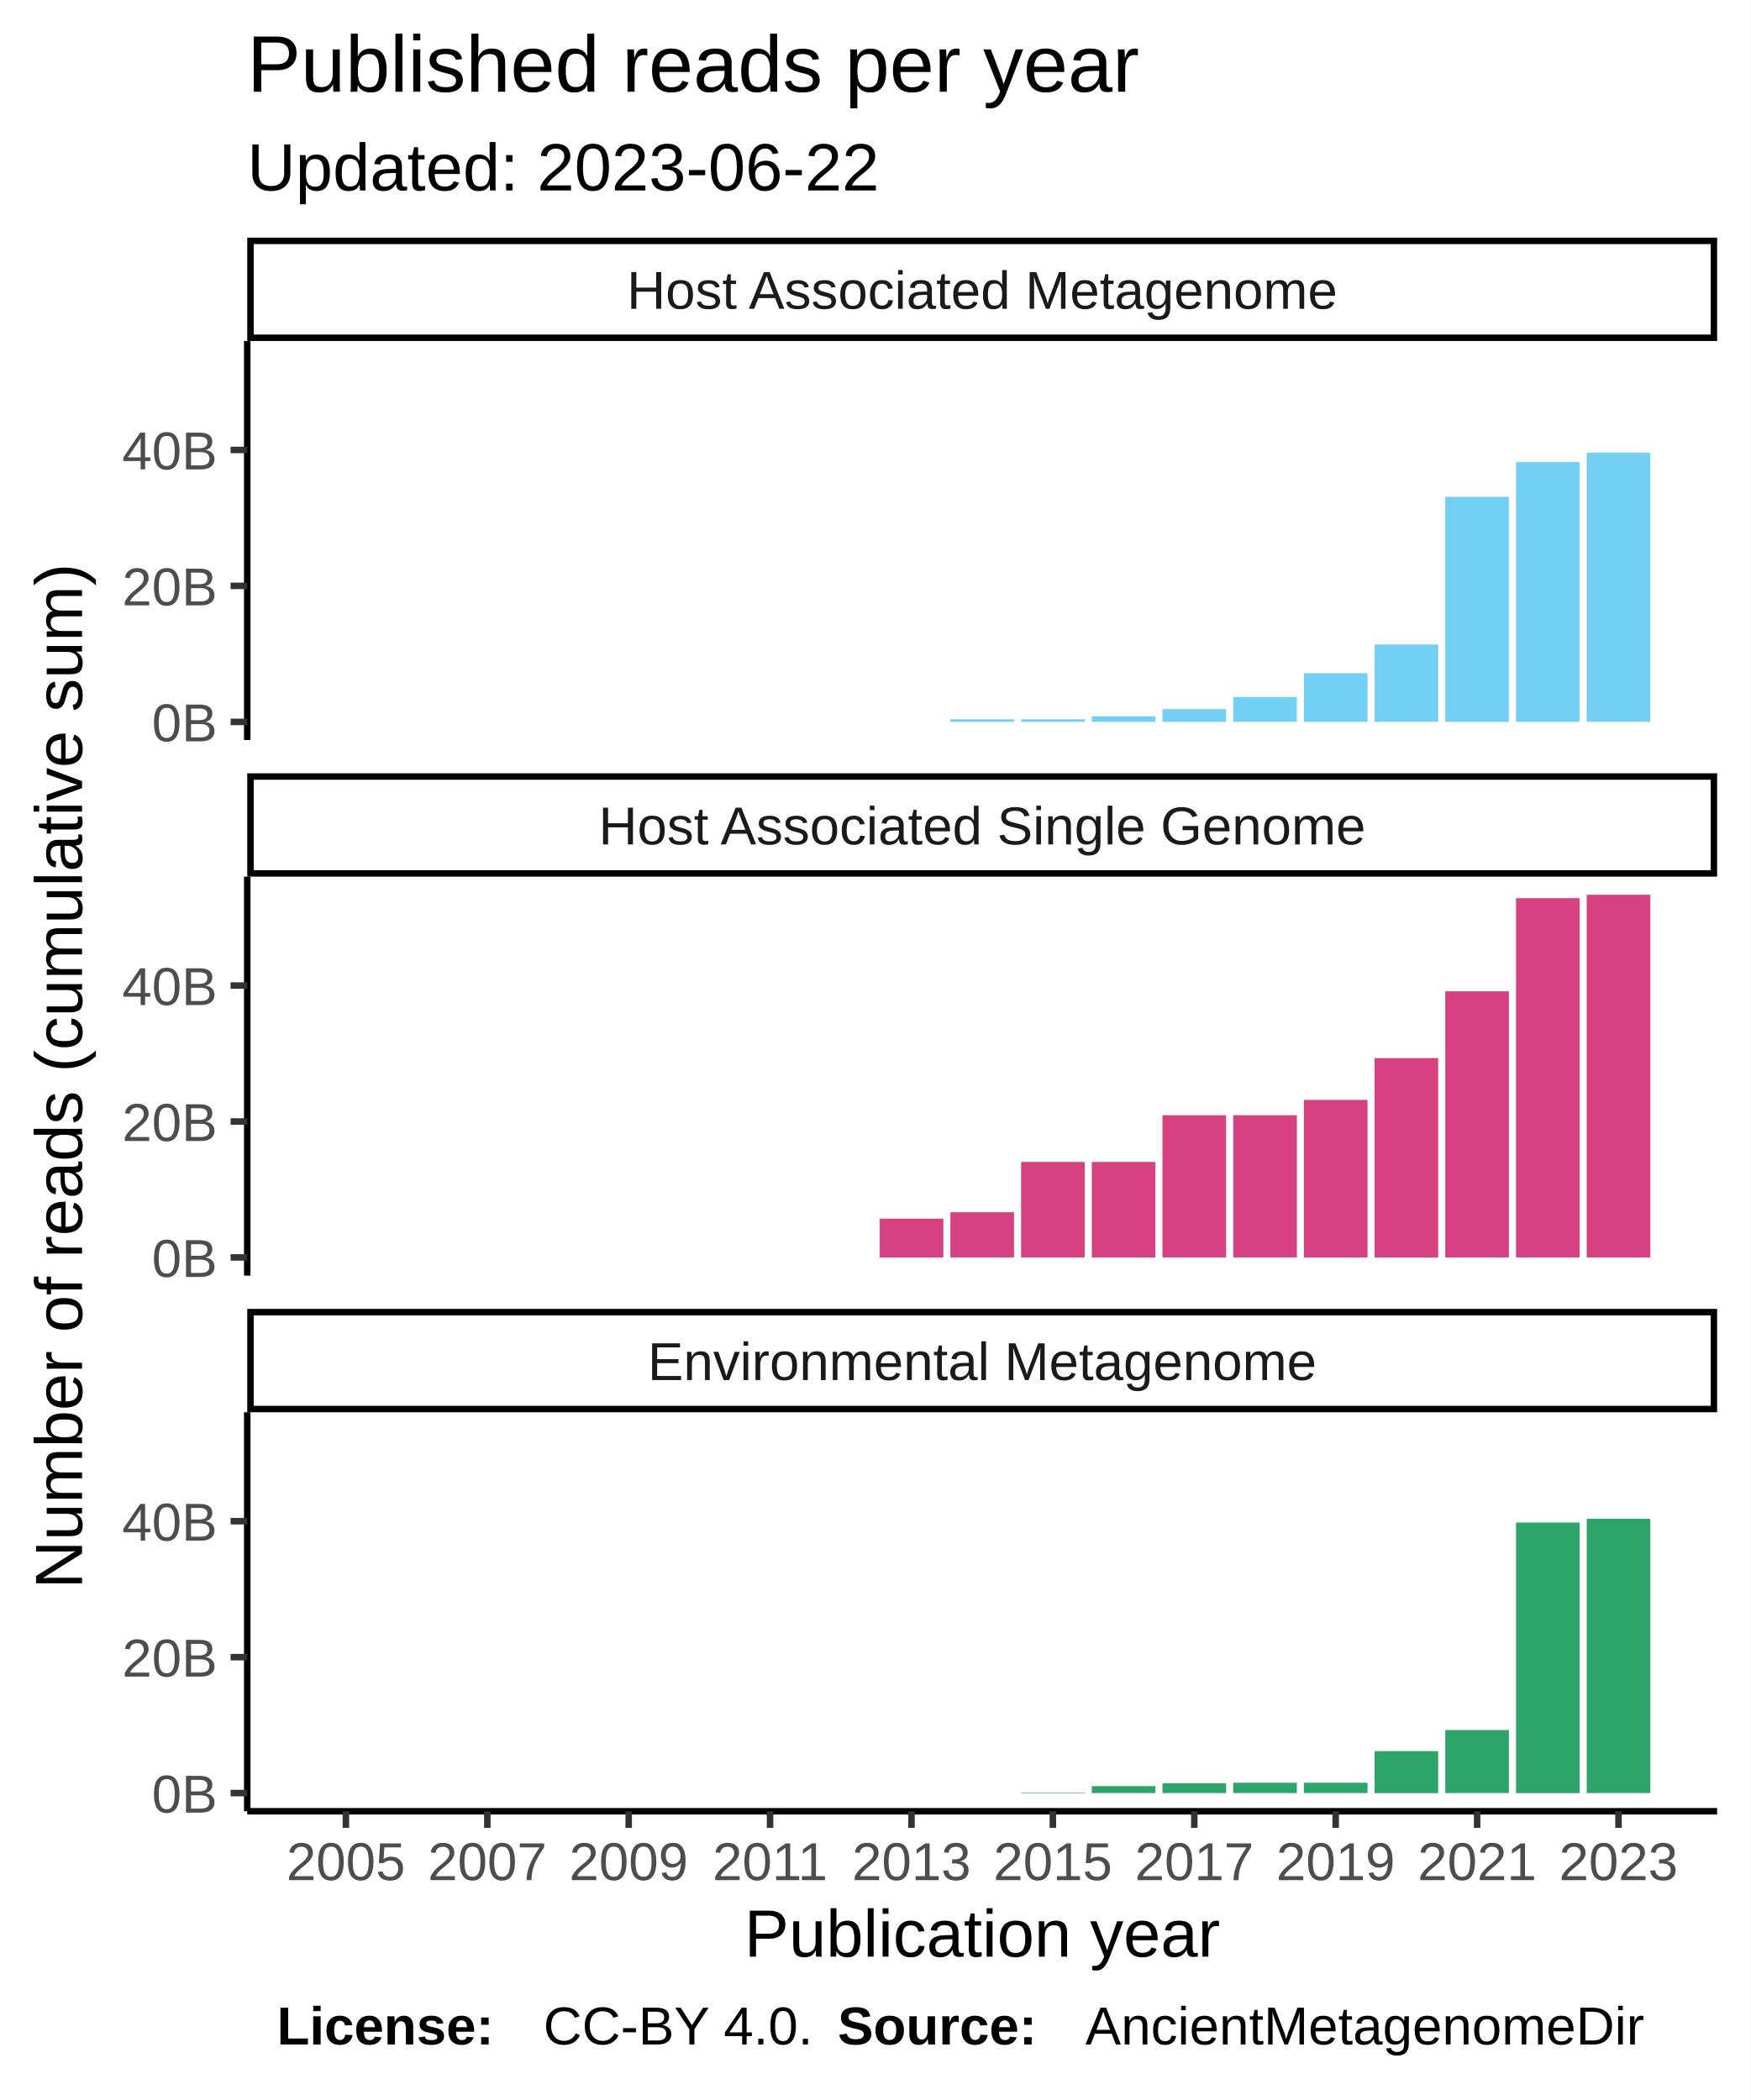
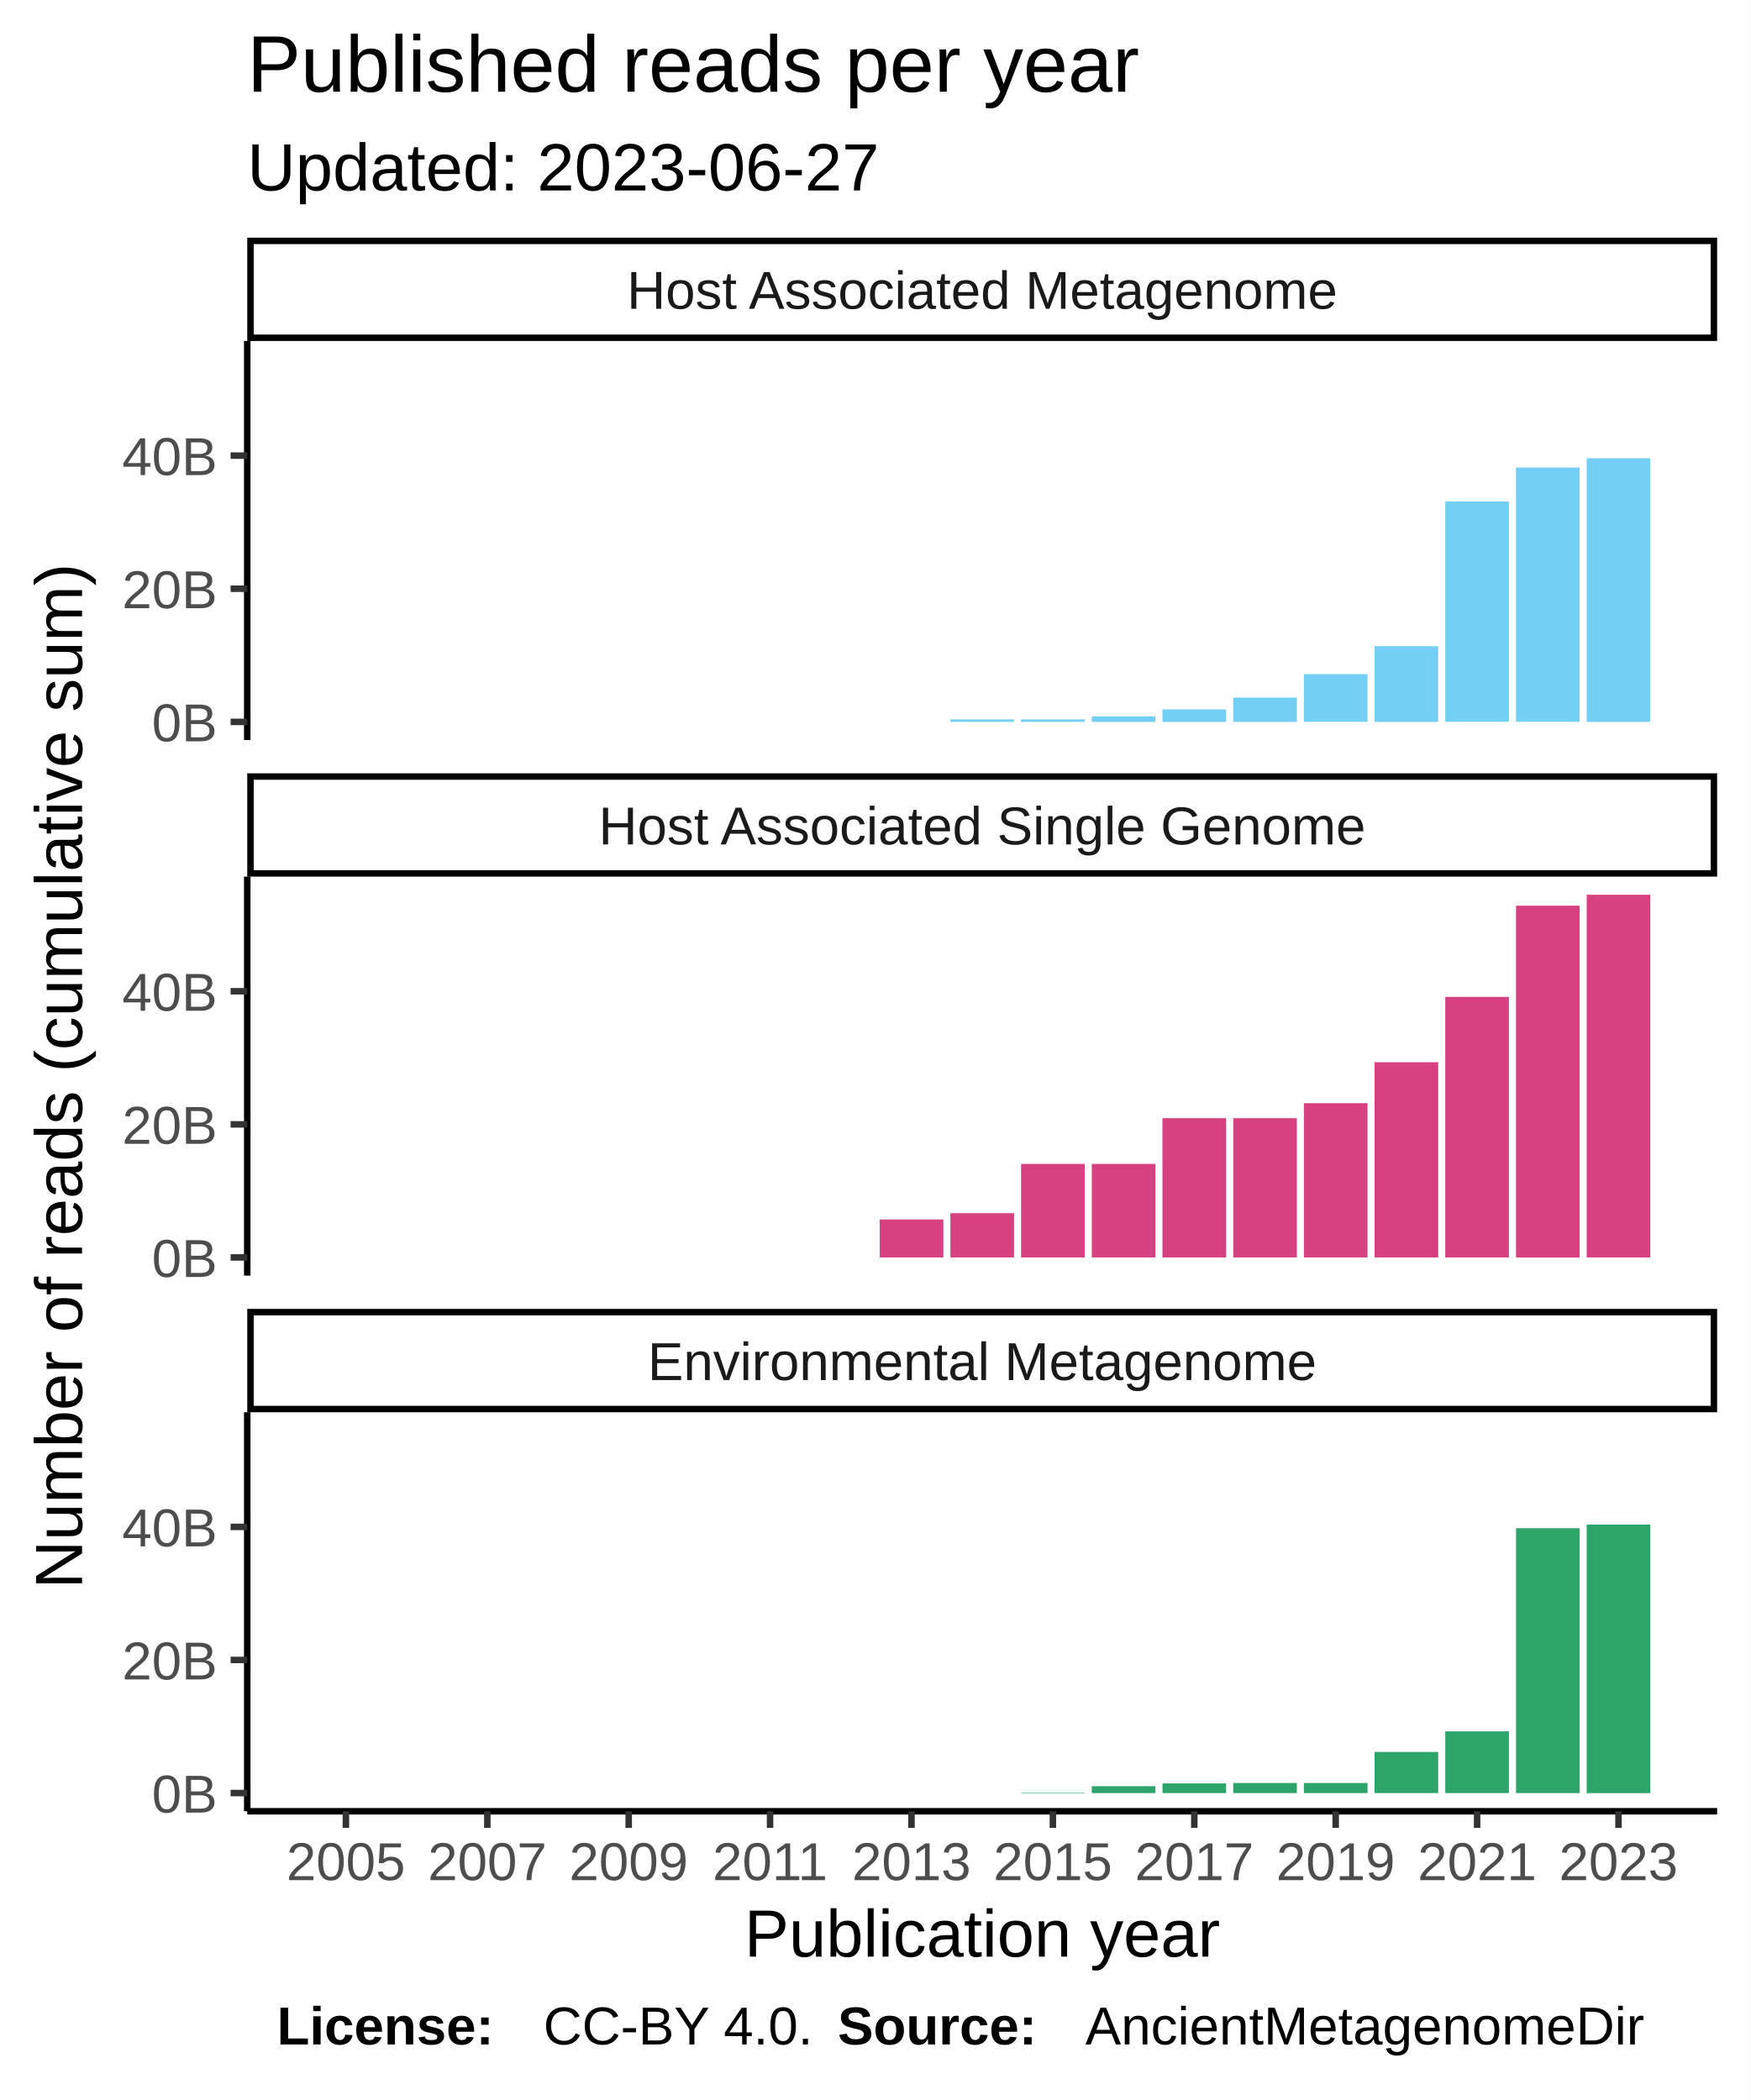
<svg xmlns="http://www.w3.org/2000/svg" class="svglite" width="288.00pt" height="345.60pt" viewBox="0 0 288.00 345.60">
  <defs>
    <style type="text/css">
    .svglite line, .svglite polyline, .svglite polygon, .svglite path, .svglite rect, .svglite circle {
      fill: none;
      stroke: #000000;
      stroke-linecap: round;
      stroke-linejoin: round;
      stroke-miterlimit: 10.00;
    }
  </style>
  </defs>
  <rect width="100%" height="100%" style="stroke: none; fill: #FFFFFF;" />
  <defs>
    <clipPath id="cpMC4wMHwyODguMDB8MC4wMHwzNDUuNjA=">
      <rect x="0.00" y="0.00" width="288.00" height="345.60" />
    </clipPath>
  </defs>
  <g clip-path="url(#cpMC4wMHwyODguMDB8MC4wMHwzNDUuNjA=)">
    <rect x="0.00" y="0.00" width="288.00" height="345.60" style="stroke-width: 1.07; stroke: #FFFFFF; fill: #FFFFFF;" />
  </g>
  <defs>
    <clipPath id="cpNDAuNjh8MjgyLjUyfDU2LjEyfDEyMS43OA==">
      <rect x="40.68" y="56.12" width="241.84" height="65.66" />
    </clipPath>
  </defs>
  <g clip-path="url(#cpNDAuNjh8MjgyLjUyfDU2LjEyfDEyMS43OA==)">
    <rect x="40.68" y="56.12" width="241.84" height="65.66" style="stroke-width: 1.07; stroke: none; fill: #FFFFFF;" />
    <rect x="51.68" y="118.80" width="10.47" height="0.00" style="stroke-width: 1.07; stroke: none; stroke-linecap: square; stroke-linejoin: miter; fill: #73CFF3;" />
    <rect x="63.31" y="118.80" width="10.47" height="0.00" style="stroke-width: 1.07; stroke: none; stroke-linecap: square; stroke-linejoin: miter; fill: #73CFF3;" />
    <rect x="74.94" y="118.80" width="10.47" height="0.00" style="stroke-width: 1.07; stroke: none; stroke-linecap: square; stroke-linejoin: miter; fill: #73CFF3;" />
    <rect x="86.57" y="118.80" width="10.47" height="0.00" style="stroke-width: 1.07; stroke: none; stroke-linecap: square; stroke-linejoin: miter; fill: #73CFF3;" />
    <rect x="98.21" y="118.80" width="10.47" height="0.00" style="stroke-width: 1.07; stroke: none; stroke-linecap: square; stroke-linejoin: miter; fill: #73CFF3;" />
    <rect x="109.84" y="118.80" width="10.47" height="0.00" style="stroke-width: 1.07; stroke: none; stroke-linecap: square; stroke-linejoin: miter; fill: #73CFF3;" />
    <rect x="121.47" y="118.80" width="10.47" height="0.00" style="stroke-width: 1.07; stroke: none; stroke-linecap: square; stroke-linejoin: miter; fill: #73CFF3;" />
    <rect x="133.10" y="118.80" width="10.47" height="0.00" style="stroke-width: 1.07; stroke: none; stroke-linecap: square; stroke-linejoin: miter; fill: #73CFF3;" />
    <rect x="144.74" y="118.80" width="10.47" height="0.00" style="stroke-width: 1.07; stroke: none; stroke-linecap: square; stroke-linejoin: miter; fill: #73CFF3;" />
-     <rect x="156.37" y="118.38" width="10.47" height="0.42" style="stroke-width: 1.07; stroke: none; stroke-linecap: square; stroke-linejoin: miter; fill: #73CFF3;" />
-     <rect x="168.00" y="118.38" width="10.47" height="0.42" style="stroke-width: 1.07; stroke: none; stroke-linecap: square; stroke-linejoin: miter; fill: #73CFF3;" />
-     <rect x="179.63" y="117.88" width="10.47" height="0.92" style="stroke-width: 1.07; stroke: none; stroke-linecap: square; stroke-linejoin: miter; fill: #73CFF3;" />
-     <rect x="191.26" y="116.70" width="10.47" height="2.10" style="stroke-width: 1.07; stroke: none; stroke-linecap: square; stroke-linejoin: miter; fill: #73CFF3;" />
-     <rect x="202.90" y="114.71" width="10.47" height="4.08" style="stroke-width: 1.07; stroke: none; stroke-linecap: square; stroke-linejoin: miter; fill: #73CFF3;" />
-     <rect x="214.53" y="110.79" width="10.47" height="8.01" style="stroke-width: 1.07; stroke: none; stroke-linecap: square; stroke-linejoin: miter; fill: #73CFF3;" />
-     <rect x="226.16" y="106.07" width="10.47" height="12.72" style="stroke-width: 1.07; stroke: none; stroke-linecap: square; stroke-linejoin: miter; fill: #73CFF3;" />
-     <rect x="237.79" y="81.76" width="10.47" height="37.04" style="stroke-width: 1.07; stroke: none; stroke-linecap: square; stroke-linejoin: miter; fill: #73CFF3;" />
-     <rect x="249.43" y="76.05" width="10.47" height="42.75" style="stroke-width: 1.07; stroke: none; stroke-linecap: square; stroke-linejoin: miter; fill: #73CFF3;" />
-     <rect x="261.06" y="74.49" width="10.47" height="44.30" style="stroke-width: 1.07; stroke: none; stroke-linecap: square; stroke-linejoin: miter; fill: #73CFF3;" />
+     <rect x="156.37" y="118.39" width="10.47" height="0.41" style="stroke-width: 1.07; stroke: none; stroke-linecap: square; stroke-linejoin: miter; fill: #73CFF3;" />
+     <rect x="168.00" y="118.39" width="10.47" height="0.41" style="stroke-width: 1.07; stroke: none; stroke-linecap: square; stroke-linejoin: miter; fill: #73CFF3;" />
+     <rect x="179.63" y="117.90" width="10.47" height="0.90" style="stroke-width: 1.07; stroke: none; stroke-linecap: square; stroke-linejoin: miter; fill: #73CFF3;" />
+     <rect x="191.26" y="116.74" width="10.47" height="2.06" style="stroke-width: 1.07; stroke: none; stroke-linecap: square; stroke-linejoin: miter; fill: #73CFF3;" />
+     <rect x="202.90" y="114.80" width="10.47" height="4.00" style="stroke-width: 1.07; stroke: none; stroke-linecap: square; stroke-linejoin: miter; fill: #73CFF3;" />
+     <rect x="214.53" y="110.95" width="10.47" height="7.84" style="stroke-width: 1.07; stroke: none; stroke-linecap: square; stroke-linejoin: miter; fill: #73CFF3;" />
+     <rect x="226.16" y="106.34" width="10.47" height="12.46" style="stroke-width: 1.07; stroke: none; stroke-linecap: square; stroke-linejoin: miter; fill: #73CFF3;" />
+     <rect x="237.79" y="82.53" width="10.47" height="36.26" style="stroke-width: 1.07; stroke: none; stroke-linecap: square; stroke-linejoin: miter; fill: #73CFF3;" />
+     <rect x="249.43" y="76.94" width="10.47" height="41.85" style="stroke-width: 1.07; stroke: none; stroke-linecap: square; stroke-linejoin: miter; fill: #73CFF3;" />
+     <rect x="261.06" y="75.42" width="10.47" height="43.38" style="stroke-width: 1.07; stroke: none; stroke-linecap: square; stroke-linejoin: miter; fill: #73CFF3;" />
  </g>
  <g clip-path="url(#cpMC4wMHwyODguMDB8MC4wMHwzNDUuNjA=)">
</g>
  <defs>
    <clipPath id="cpNDAuNjh8MjgyLjUyfDE0NC4yN3wyMDkuOTM=">
      <rect x="40.68" y="144.27" width="241.84" height="65.66" />
    </clipPath>
  </defs>
  <g clip-path="url(#cpNDAuNjh8MjgyLjUyfDE0NC4yN3wyMDkuOTM=)">
    <rect x="40.68" y="144.27" width="241.84" height="65.66" style="stroke-width: 1.07; stroke: none; fill: #FFFFFF;" />
    <rect x="51.68" y="206.94" width="10.47" height="0.00" style="stroke-width: 1.07; stroke: none; stroke-linecap: square; stroke-linejoin: miter; fill: #D74182;" />
    <rect x="63.31" y="206.94" width="10.47" height="0.00" style="stroke-width: 1.07; stroke: none; stroke-linecap: square; stroke-linejoin: miter; fill: #D74182;" />
    <rect x="74.94" y="206.94" width="10.47" height="0.00" style="stroke-width: 1.07; stroke: none; stroke-linecap: square; stroke-linejoin: miter; fill: #D74182;" />
    <rect x="86.57" y="206.94" width="10.47" height="0.00" style="stroke-width: 1.07; stroke: none; stroke-linecap: square; stroke-linejoin: miter; fill: #D74182;" />
    <rect x="98.21" y="206.94" width="10.47" height="0.00" style="stroke-width: 1.07; stroke: none; stroke-linecap: square; stroke-linejoin: miter; fill: #D74182;" />
    <rect x="109.84" y="206.94" width="10.47" height="0.00" style="stroke-width: 1.07; stroke: none; stroke-linecap: square; stroke-linejoin: miter; fill: #D74182;" />
    <rect x="121.47" y="206.94" width="10.47" height="0.00" style="stroke-width: 1.07; stroke: none; stroke-linecap: square; stroke-linejoin: miter; fill: #D74182;" />
    <rect x="133.10" y="206.94" width="10.47" height="0.00" style="stroke-width: 1.07; stroke: none; stroke-linecap: square; stroke-linejoin: miter; fill: #D74182;" />
-     <rect x="144.74" y="200.56" width="10.47" height="6.39" style="stroke-width: 1.07; stroke: none; stroke-linecap: square; stroke-linejoin: miter; fill: #D74182;" />
-     <rect x="156.37" y="199.50" width="10.47" height="7.44" style="stroke-width: 1.07; stroke: none; stroke-linecap: square; stroke-linejoin: miter; fill: #D74182;" />
-     <rect x="168.00" y="191.22" width="10.47" height="15.72" style="stroke-width: 1.07; stroke: none; stroke-linecap: square; stroke-linejoin: miter; fill: #D74182;" />
-     <rect x="179.63" y="191.22" width="10.47" height="15.72" style="stroke-width: 1.07; stroke: none; stroke-linecap: square; stroke-linejoin: miter; fill: #D74182;" />
-     <rect x="191.26" y="183.53" width="10.47" height="23.41" style="stroke-width: 1.07; stroke: none; stroke-linecap: square; stroke-linejoin: miter; fill: #D74182;" />
-     <rect x="202.90" y="183.53" width="10.47" height="23.41" style="stroke-width: 1.07; stroke: none; stroke-linecap: square; stroke-linejoin: miter; fill: #D74182;" />
-     <rect x="214.53" y="181.01" width="10.47" height="25.94" style="stroke-width: 1.07; stroke: none; stroke-linecap: square; stroke-linejoin: miter; fill: #D74182;" />
-     <rect x="226.16" y="174.13" width="10.47" height="32.82" style="stroke-width: 1.07; stroke: none; stroke-linecap: square; stroke-linejoin: miter; fill: #D74182;" />
-     <rect x="237.79" y="163.14" width="10.47" height="43.80" style="stroke-width: 1.07; stroke: none; stroke-linecap: square; stroke-linejoin: miter; fill: #D74182;" />
-     <rect x="249.43" y="147.81" width="10.47" height="59.13" style="stroke-width: 1.07; stroke: none; stroke-linecap: square; stroke-linejoin: miter; fill: #D74182;" />
+     <rect x="144.74" y="200.69" width="10.47" height="6.25" style="stroke-width: 1.07; stroke: none; stroke-linecap: square; stroke-linejoin: miter; fill: #D74182;" />
+     <rect x="156.37" y="199.65" width="10.47" height="7.29" style="stroke-width: 1.07; stroke: none; stroke-linecap: square; stroke-linejoin: miter; fill: #D74182;" />
+     <rect x="168.00" y="191.55" width="10.47" height="15.39" style="stroke-width: 1.07; stroke: none; stroke-linecap: square; stroke-linejoin: miter; fill: #D74182;" />
+     <rect x="179.63" y="191.55" width="10.47" height="15.39" style="stroke-width: 1.07; stroke: none; stroke-linecap: square; stroke-linejoin: miter; fill: #D74182;" />
+     <rect x="191.26" y="184.02" width="10.47" height="22.92" style="stroke-width: 1.07; stroke: none; stroke-linecap: square; stroke-linejoin: miter; fill: #D74182;" />
+     <rect x="202.90" y="184.02" width="10.47" height="22.92" style="stroke-width: 1.07; stroke: none; stroke-linecap: square; stroke-linejoin: miter; fill: #D74182;" />
+     <rect x="214.53" y="181.55" width="10.47" height="25.39" style="stroke-width: 1.07; stroke: none; stroke-linecap: square; stroke-linejoin: miter; fill: #D74182;" />
+     <rect x="226.16" y="174.81" width="10.47" height="32.13" style="stroke-width: 1.07; stroke: none; stroke-linecap: square; stroke-linejoin: miter; fill: #D74182;" />
+     <rect x="237.79" y="164.06" width="10.47" height="42.88" style="stroke-width: 1.07; stroke: none; stroke-linecap: square; stroke-linejoin: miter; fill: #D74182;" />
+     <rect x="249.43" y="149.05" width="10.47" height="57.90" style="stroke-width: 1.07; stroke: none; stroke-linecap: square; stroke-linejoin: miter; fill: #D74182;" />
    <rect x="261.06" y="147.25" width="10.47" height="59.69" style="stroke-width: 1.07; stroke: none; stroke-linecap: square; stroke-linejoin: miter; fill: #D74182;" />
  </g>
  <g clip-path="url(#cpMC4wMHwyODguMDB8MC4wMHwzNDUuNjA=)">
</g>
  <defs>
    <clipPath id="cpNDAuNjh8MjgyLjUyfDIzMi40MnwyOTguMDg=">
      <rect x="40.68" y="232.42" width="241.84" height="65.66" />
    </clipPath>
  </defs>
  <g clip-path="url(#cpNDAuNjh8MjgyLjUyfDIzMi40MnwyOTguMDg=)">
    <rect x="40.68" y="232.42" width="241.84" height="65.66" style="stroke-width: 1.07; stroke: none; fill: #FFFFFF;" />
    <rect x="51.68" y="295.09" width="10.47" height="0.00" style="stroke-width: 1.07; stroke: none; stroke-linecap: square; stroke-linejoin: miter; fill: #2DA46A;" />
    <rect x="63.31" y="295.09" width="10.47" height="0.00" style="stroke-width: 1.07; stroke: none; stroke-linecap: square; stroke-linejoin: miter; fill: #2DA46A;" />
    <rect x="74.94" y="295.09" width="10.47" height="0.00" style="stroke-width: 1.07; stroke: none; stroke-linecap: square; stroke-linejoin: miter; fill: #2DA46A;" />
    <rect x="86.57" y="295.09" width="10.47" height="0.00" style="stroke-width: 1.07; stroke: none; stroke-linecap: square; stroke-linejoin: miter; fill: #2DA46A;" />
    <rect x="98.21" y="295.09" width="10.47" height="0.00" style="stroke-width: 1.07; stroke: none; stroke-linecap: square; stroke-linejoin: miter; fill: #2DA46A;" />
    <rect x="109.84" y="295.09" width="10.47" height="0.00" style="stroke-width: 1.07; stroke: none; stroke-linecap: square; stroke-linejoin: miter; fill: #2DA46A;" />
    <rect x="121.47" y="295.09" width="10.47" height="0.00" style="stroke-width: 1.07; stroke: none; stroke-linecap: square; stroke-linejoin: miter; fill: #2DA46A;" />
    <rect x="133.10" y="295.09" width="10.47" height="0.00" style="stroke-width: 1.07; stroke: none; stroke-linecap: square; stroke-linejoin: miter; fill: #2DA46A;" />
    <rect x="144.74" y="295.09" width="10.47" height="0.00" style="stroke-width: 1.07; stroke: none; stroke-linecap: square; stroke-linejoin: miter; fill: #2DA46A;" />
    <rect x="156.37" y="295.09" width="10.47" height="0.00" style="stroke-width: 1.07; stroke: none; stroke-linecap: square; stroke-linejoin: miter; fill: #2DA46A;" />
-     <rect x="168.00" y="295.01" width="10.47" height="0.081" style="stroke-width: 1.07; stroke: none; stroke-linecap: square; stroke-linejoin: miter; fill: #2DA46A;" />
-     <rect x="179.63" y="293.94" width="10.47" height="1.15" style="stroke-width: 1.07; stroke: none; stroke-linecap: square; stroke-linejoin: miter; fill: #2DA46A;" />
-     <rect x="191.26" y="293.47" width="10.47" height="1.62" style="stroke-width: 1.07; stroke: none; stroke-linecap: square; stroke-linejoin: miter; fill: #2DA46A;" />
-     <rect x="202.90" y="293.39" width="10.47" height="1.70" style="stroke-width: 1.07; stroke: none; stroke-linecap: square; stroke-linejoin: miter; fill: #2DA46A;" />
-     <rect x="214.53" y="293.39" width="10.47" height="1.70" style="stroke-width: 1.07; stroke: none; stroke-linecap: square; stroke-linejoin: miter; fill: #2DA46A;" />
-     <rect x="226.16" y="288.18" width="10.47" height="6.92" style="stroke-width: 1.07; stroke: none; stroke-linecap: square; stroke-linejoin: miter; fill: #2DA46A;" />
-     <rect x="237.79" y="284.71" width="10.47" height="10.38" style="stroke-width: 1.07; stroke: none; stroke-linecap: square; stroke-linejoin: miter; fill: #2DA46A;" />
-     <rect x="249.43" y="250.57" width="10.47" height="44.53" style="stroke-width: 1.07; stroke: none; stroke-linecap: square; stroke-linejoin: miter; fill: #2DA46A;" />
-     <rect x="261.06" y="249.95" width="10.47" height="45.14" style="stroke-width: 1.07; stroke: none; stroke-linecap: square; stroke-linejoin: miter; fill: #2DA46A;" />
+     <rect x="168.00" y="295.01" width="10.47" height="0.079" style="stroke-width: 1.07; stroke: none; stroke-linecap: square; stroke-linejoin: miter; fill: #2DA46A;" />
+     <rect x="179.63" y="293.96" width="10.47" height="1.13" style="stroke-width: 1.07; stroke: none; stroke-linecap: square; stroke-linejoin: miter; fill: #2DA46A;" />
+     <rect x="191.26" y="293.50" width="10.47" height="1.59" style="stroke-width: 1.07; stroke: none; stroke-linecap: square; stroke-linejoin: miter; fill: #2DA46A;" />
+     <rect x="202.90" y="293.43" width="10.47" height="1.66" style="stroke-width: 1.07; stroke: none; stroke-linecap: square; stroke-linejoin: miter; fill: #2DA46A;" />
+     <rect x="214.53" y="293.43" width="10.47" height="1.66" style="stroke-width: 1.07; stroke: none; stroke-linecap: square; stroke-linejoin: miter; fill: #2DA46A;" />
+     <rect x="226.16" y="288.32" width="10.47" height="6.77" style="stroke-width: 1.07; stroke: none; stroke-linecap: square; stroke-linejoin: miter; fill: #2DA46A;" />
+     <rect x="237.79" y="284.93" width="10.47" height="10.16" style="stroke-width: 1.07; stroke: none; stroke-linecap: square; stroke-linejoin: miter; fill: #2DA46A;" />
+     <rect x="249.43" y="251.50" width="10.47" height="43.59" style="stroke-width: 1.07; stroke: none; stroke-linecap: square; stroke-linejoin: miter; fill: #2DA46A;" />
+     <rect x="261.06" y="250.90" width="10.47" height="44.20" style="stroke-width: 1.07; stroke: none; stroke-linecap: square; stroke-linejoin: miter; fill: #2DA46A;" />
  </g>
  <g clip-path="url(#cpMC4wMHwyODguMDB8MC4wMHwzNDUuNjA=)">
</g>
  <defs>
    <clipPath id="cpNDAuNjh8MjgyLjUyfDIxNS40MXwyMzIuNDI=">
      <rect x="40.68" y="215.41" width="241.84" height="17.01" />
    </clipPath>
  </defs>
  <g clip-path="url(#cpNDAuNjh8MjgyLjUyfDIxNS40MXwyMzIuNDI=)">
    <rect x="40.68" y="215.41" width="241.84" height="17.01" style="stroke-width: 2.13; fill: #FFFFFF;" />
    <text x="161.60" y="227.12" text-anchor="middle" style="font-size: 8.80px; fill: #1A1A1A; font-family: Liberation Sans;" textLength="124.59px" lengthAdjust="spacingAndGlyphs">Environmental Metagenome</text>
  </g>
  <g clip-path="url(#cpMC4wMHwyODguMDB8MC4wMHwzNDUuNjA=)">
</g>
  <defs>
    <clipPath id="cpNDAuNjh8MjgyLjUyfDEyNy4yNnwxNDQuMjc=">
      <rect x="40.68" y="127.26" width="241.84" height="17.01" />
    </clipPath>
  </defs>
  <g clip-path="url(#cpNDAuNjh8MjgyLjUyfDEyNy4yNnwxNDQuMjc=)">
    <rect x="40.68" y="127.26" width="241.84" height="17.01" style="stroke-width: 2.13; fill: #FFFFFF;" />
    <text x="161.60" y="138.97" text-anchor="middle" style="font-size: 8.80px; fill: #1A1A1A; font-family: Liberation Sans;" textLength="140.36px" lengthAdjust="spacingAndGlyphs">Host Associated Single Genome</text>
  </g>
  <g clip-path="url(#cpMC4wMHwyODguMDB8MC4wMHwzNDUuNjA=)">
</g>
  <defs>
    <clipPath id="cpNDAuNjh8MjgyLjUyfDM5LjExfDU2LjEy">
      <rect x="40.68" y="39.11" width="241.84" height="17.01" />
    </clipPath>
  </defs>
  <g clip-path="url(#cpNDAuNjh8MjgyLjUyfDM5LjExfDU2LjEy)">
    <rect x="40.68" y="39.11" width="241.84" height="17.01" style="stroke-width: 2.13; fill: #FFFFFF;" />
    <text x="161.60" y="50.82" text-anchor="middle" style="font-size: 8.80px; fill: #1A1A1A; font-family: Liberation Sans;" textLength="131.12px" lengthAdjust="spacingAndGlyphs">Host Associated Metagenome</text>
  </g>
  <g clip-path="url(#cpMC4wMHwyODguMDB8MC4wMHwzNDUuNjA=)">
    <polyline points="40.68,298.08 282.52,298.08 " style="stroke-width: 1.07; stroke-linecap: butt;" />
    <polyline points="56.91,300.82 56.91,298.08 " style="stroke-width: 1.07; stroke: #333333; stroke-linecap: butt;" />
    <polyline points="80.18,300.82 80.18,298.08 " style="stroke-width: 1.07; stroke: #333333; stroke-linecap: butt;" />
    <polyline points="103.44,300.82 103.44,298.08 " style="stroke-width: 1.07; stroke: #333333; stroke-linecap: butt;" />
    <polyline points="126.70,300.82 126.70,298.08 " style="stroke-width: 1.07; stroke: #333333; stroke-linecap: butt;" />
    <polyline points="149.97,300.82 149.97,298.08 " style="stroke-width: 1.07; stroke: #333333; stroke-linecap: butt;" />
    <polyline points="173.23,300.82 173.23,298.08 " style="stroke-width: 1.07; stroke: #333333; stroke-linecap: butt;" />
    <polyline points="196.50,300.82 196.50,298.08 " style="stroke-width: 1.07; stroke: #333333; stroke-linecap: butt;" />
    <polyline points="219.76,300.82 219.76,298.08 " style="stroke-width: 1.07; stroke: #333333; stroke-linecap: butt;" />
    <polyline points="243.03,300.82 243.03,298.08 " style="stroke-width: 1.07; stroke: #333333; stroke-linecap: butt;" />
    <polyline points="266.29,300.82 266.29,298.08 " style="stroke-width: 1.07; stroke: #333333; stroke-linecap: butt;" />
    <text x="56.91" y="309.42" text-anchor="middle" style="font-size: 8.80px; fill: #4D4D4D; font-family: Liberation Sans;" textLength="22.38px" lengthAdjust="spacingAndGlyphs">2005</text>
    <text x="80.18" y="309.42" text-anchor="middle" style="font-size: 8.80px; fill: #4D4D4D; font-family: Liberation Sans;" textLength="22.38px" lengthAdjust="spacingAndGlyphs">2007</text>
    <text x="103.44" y="309.42" text-anchor="middle" style="font-size: 8.80px; fill: #4D4D4D; font-family: Liberation Sans;" textLength="22.38px" lengthAdjust="spacingAndGlyphs">2009</text>
    <text x="126.70" y="309.42" text-anchor="middle" style="font-size: 8.80px; fill: #4D4D4D; font-family: Liberation Sans;" textLength="22.38px" lengthAdjust="spacingAndGlyphs">2011</text>
    <text x="149.97" y="309.42" text-anchor="middle" style="font-size: 8.80px; fill: #4D4D4D; font-family: Liberation Sans;" textLength="22.38px" lengthAdjust="spacingAndGlyphs">2013</text>
    <text x="173.23" y="309.42" text-anchor="middle" style="font-size: 8.80px; fill: #4D4D4D; font-family: Liberation Sans;" textLength="22.38px" lengthAdjust="spacingAndGlyphs">2015</text>
    <text x="196.50" y="309.42" text-anchor="middle" style="font-size: 8.80px; fill: #4D4D4D; font-family: Liberation Sans;" textLength="22.38px" lengthAdjust="spacingAndGlyphs">2017</text>
    <text x="219.76" y="309.42" text-anchor="middle" style="font-size: 8.80px; fill: #4D4D4D; font-family: Liberation Sans;" textLength="22.38px" lengthAdjust="spacingAndGlyphs">2019</text>
    <text x="243.03" y="309.42" text-anchor="middle" style="font-size: 8.80px; fill: #4D4D4D; font-family: Liberation Sans;" textLength="22.38px" lengthAdjust="spacingAndGlyphs">2021</text>
    <text x="266.29" y="309.42" text-anchor="middle" style="font-size: 8.80px; fill: #4D4D4D; font-family: Liberation Sans;" textLength="22.38px" lengthAdjust="spacingAndGlyphs">2023</text>
    <polyline points="40.68,121.78 40.68,56.12 " style="stroke-width: 1.07; stroke-linecap: butt;" />
    <text x="35.75" y="122.00" text-anchor="end" style="font-size: 8.80px; fill: #4D4D4D; font-family: Liberation Sans;" textLength="11.63px" lengthAdjust="spacingAndGlyphs">0B</text>
-     <text x="35.75" y="99.63" text-anchor="end" style="font-size: 8.80px; fill: #4D4D4D; font-family: Liberation Sans;" textLength="17.22px" lengthAdjust="spacingAndGlyphs">20B</text>
-     <text x="35.75" y="77.25" text-anchor="end" style="font-size: 8.80px; fill: #4D4D4D; font-family: Liberation Sans;" textLength="17.22px" lengthAdjust="spacingAndGlyphs">40B</text>
+     <text x="35.75" y="100.10" text-anchor="end" style="font-size: 8.80px; fill: #4D4D4D; font-family: Liberation Sans;" textLength="17.22px" lengthAdjust="spacingAndGlyphs">20B</text>
+     <text x="35.75" y="78.19" text-anchor="end" style="font-size: 8.80px; fill: #4D4D4D; font-family: Liberation Sans;" textLength="17.22px" lengthAdjust="spacingAndGlyphs">40B</text>
    <polyline points="37.94,118.80 40.68,118.80 " style="stroke-width: 1.07; stroke: #333333; stroke-linecap: butt;" />
-     <polyline points="37.94,96.42 40.68,96.42 " style="stroke-width: 1.07; stroke: #333333; stroke-linecap: butt;" />
-     <polyline points="37.94,74.05 40.68,74.05 " style="stroke-width: 1.07; stroke: #333333; stroke-linecap: butt;" />
+     <polyline points="37.94,96.89 40.68,96.89 " style="stroke-width: 1.07; stroke: #333333; stroke-linecap: butt;" />
+     <polyline points="37.94,74.98 40.68,74.98 " style="stroke-width: 1.07; stroke: #333333; stroke-linecap: butt;" />
    <polyline points="40.68,209.93 40.68,144.27 " style="stroke-width: 1.07; stroke-linecap: butt;" />
    <text x="35.75" y="210.15" text-anchor="end" style="font-size: 8.80px; fill: #4D4D4D; font-family: Liberation Sans;" textLength="11.63px" lengthAdjust="spacingAndGlyphs">0B</text>
-     <text x="35.75" y="187.78" text-anchor="end" style="font-size: 8.80px; fill: #4D4D4D; font-family: Liberation Sans;" textLength="17.22px" lengthAdjust="spacingAndGlyphs">20B</text>
-     <text x="35.75" y="165.40" text-anchor="end" style="font-size: 8.80px; fill: #4D4D4D; font-family: Liberation Sans;" textLength="17.22px" lengthAdjust="spacingAndGlyphs">40B</text>
+     <text x="35.75" y="188.24" text-anchor="end" style="font-size: 8.80px; fill: #4D4D4D; font-family: Liberation Sans;" textLength="17.22px" lengthAdjust="spacingAndGlyphs">20B</text>
+     <text x="35.75" y="166.34" text-anchor="end" style="font-size: 8.80px; fill: #4D4D4D; font-family: Liberation Sans;" textLength="17.22px" lengthAdjust="spacingAndGlyphs">40B</text>
    <polyline points="37.94,206.94 40.68,206.94 " style="stroke-width: 1.07; stroke: #333333; stroke-linecap: butt;" />
-     <polyline points="37.94,184.57 40.68,184.57 " style="stroke-width: 1.07; stroke: #333333; stroke-linecap: butt;" />
-     <polyline points="37.94,162.19 40.68,162.19 " style="stroke-width: 1.07; stroke: #333333; stroke-linecap: butt;" />
+     <polyline points="37.94,185.04 40.68,185.04 " style="stroke-width: 1.07; stroke: #333333; stroke-linecap: butt;" />
+     <polyline points="37.94,163.13 40.68,163.13 " style="stroke-width: 1.07; stroke: #333333; stroke-linecap: butt;" />
    <polyline points="40.68,298.08 40.68,232.42 " style="stroke-width: 1.07; stroke-linecap: butt;" />
    <text x="35.75" y="298.30" text-anchor="end" style="font-size: 8.80px; fill: #4D4D4D; font-family: Liberation Sans;" textLength="11.63px" lengthAdjust="spacingAndGlyphs">0B</text>
-     <text x="35.75" y="275.92" text-anchor="end" style="font-size: 8.80px; fill: #4D4D4D; font-family: Liberation Sans;" textLength="17.22px" lengthAdjust="spacingAndGlyphs">20B</text>
-     <text x="35.75" y="253.55" text-anchor="end" style="font-size: 8.80px; fill: #4D4D4D; font-family: Liberation Sans;" textLength="17.22px" lengthAdjust="spacingAndGlyphs">40B</text>
+     <text x="35.75" y="276.39" text-anchor="end" style="font-size: 8.80px; fill: #4D4D4D; font-family: Liberation Sans;" textLength="17.22px" lengthAdjust="spacingAndGlyphs">20B</text>
+     <text x="35.75" y="254.49" text-anchor="end" style="font-size: 8.80px; fill: #4D4D4D; font-family: Liberation Sans;" textLength="17.22px" lengthAdjust="spacingAndGlyphs">40B</text>
    <polyline points="37.94,295.09 40.68,295.09 " style="stroke-width: 1.07; stroke: #333333; stroke-linecap: butt;" />
-     <polyline points="37.94,272.72 40.68,272.72 " style="stroke-width: 1.07; stroke: #333333; stroke-linecap: butt;" />
-     <polyline points="37.94,250.34 40.68,250.34 " style="stroke-width: 1.07; stroke: #333333; stroke-linecap: butt;" />
+     <polyline points="37.94,273.18 40.68,273.18 " style="stroke-width: 1.07; stroke: #333333; stroke-linecap: butt;" />
+     <polyline points="37.94,251.28 40.68,251.28 " style="stroke-width: 1.07; stroke: #333333; stroke-linecap: butt;" />
    <text x="161.60" y="322.01" text-anchor="middle" style="font-size: 11.00px; font-family: Liberation Sans;" textLength="88.41px" lengthAdjust="spacingAndGlyphs">Publication year</text>
    <text transform="translate(13.50,177.10) rotate(-90)" text-anchor="middle" style="font-size: 11.00px; font-family: Liberation Sans;" textLength="199.43px" lengthAdjust="spacingAndGlyphs">Number of  reads  (cumulative sum)</text>
-     <text x="40.68" y="31.34" style="font-size: 11.00px; font-family: Liberation Sans;" textLength="117.95px" lengthAdjust="spacingAndGlyphs">Updated: 2023-06-22</text>
+     <text x="40.68" y="31.34" style="font-size: 11.00px; font-family: Liberation Sans;" textLength="117.95px" lengthAdjust="spacingAndGlyphs">Updated: 2023-06-27</text>
    <text x="40.68" y="15.10" style="font-size: 13.20px; font-family: Liberation Sans;" textLength="163.99px" lengthAdjust="spacingAndGlyphs">Published reads per year</text>
    <text x="45.55" y="336.46" style="font-size: 8.80px; font-weight: bold; font-family: Liberation Sans;" textLength="43.86px" lengthAdjust="spacingAndGlyphs">License: </text>
    <text x="89.40" y="336.46" style="font-size: 8.80px; font-family: Liberation Sans;" textLength="48.43px" lengthAdjust="spacingAndGlyphs">CC-BY 4.0. </text>
    <text x="137.83" y="336.46" style="font-size: 8.80px; font-weight: bold; font-family: Liberation Sans;" textLength="40.75px" lengthAdjust="spacingAndGlyphs">Source: </text>
    <text x="178.58" y="336.46" style="font-size: 8.80px; font-family: Liberation Sans;" textLength="103.94px" lengthAdjust="spacingAndGlyphs">AncientMetagenomeDir</text>
  </g>
</svg>
